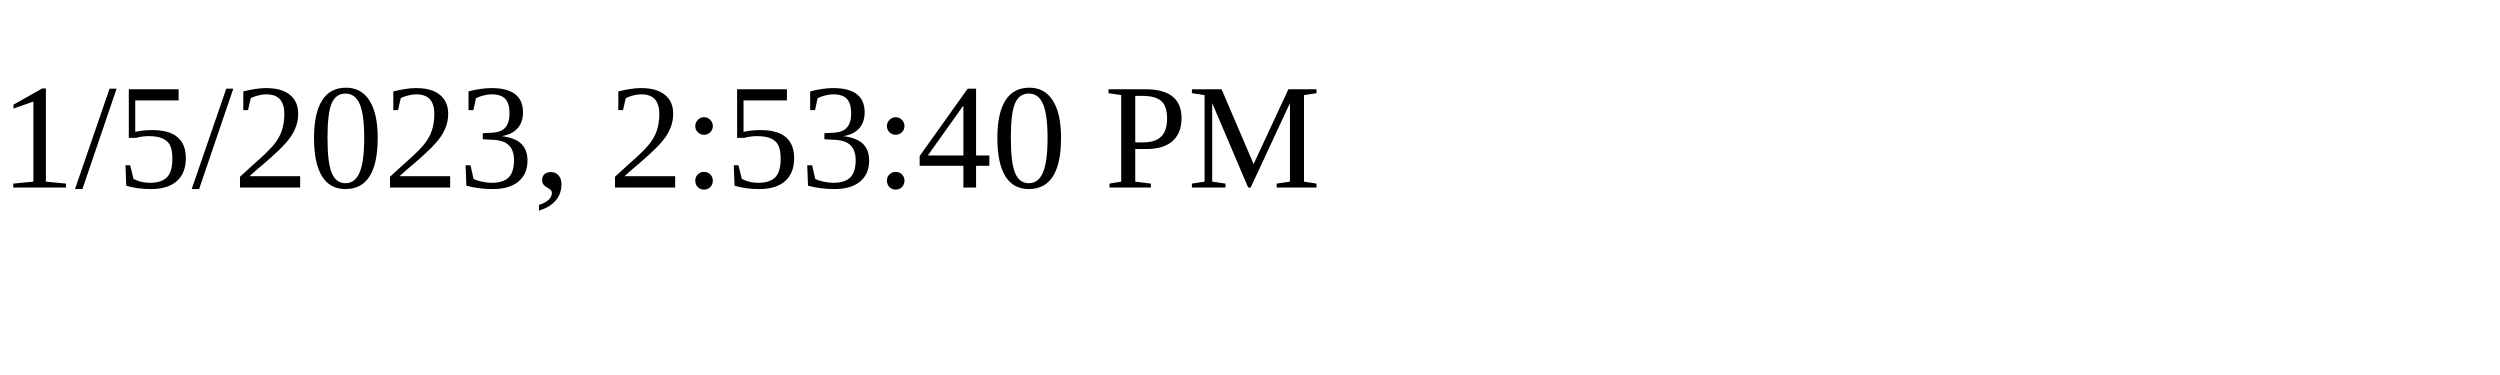
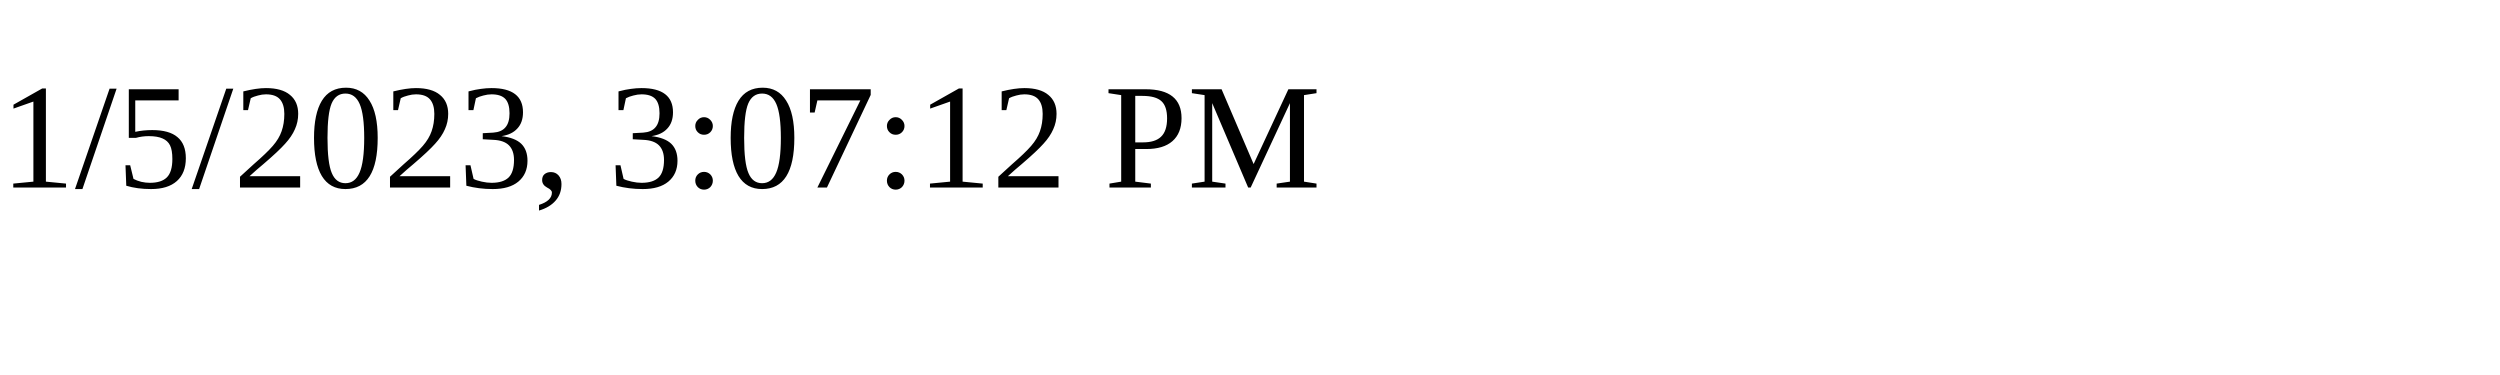
<svg xmlns="http://www.w3.org/2000/svg" height="30" width="200">
-   <text x="0" y="15">1/5/2023, 2:53:40 PM</text>
+   <text x="0" y="15">1/5/2023, 3:07:12 PM</text>
</svg>
